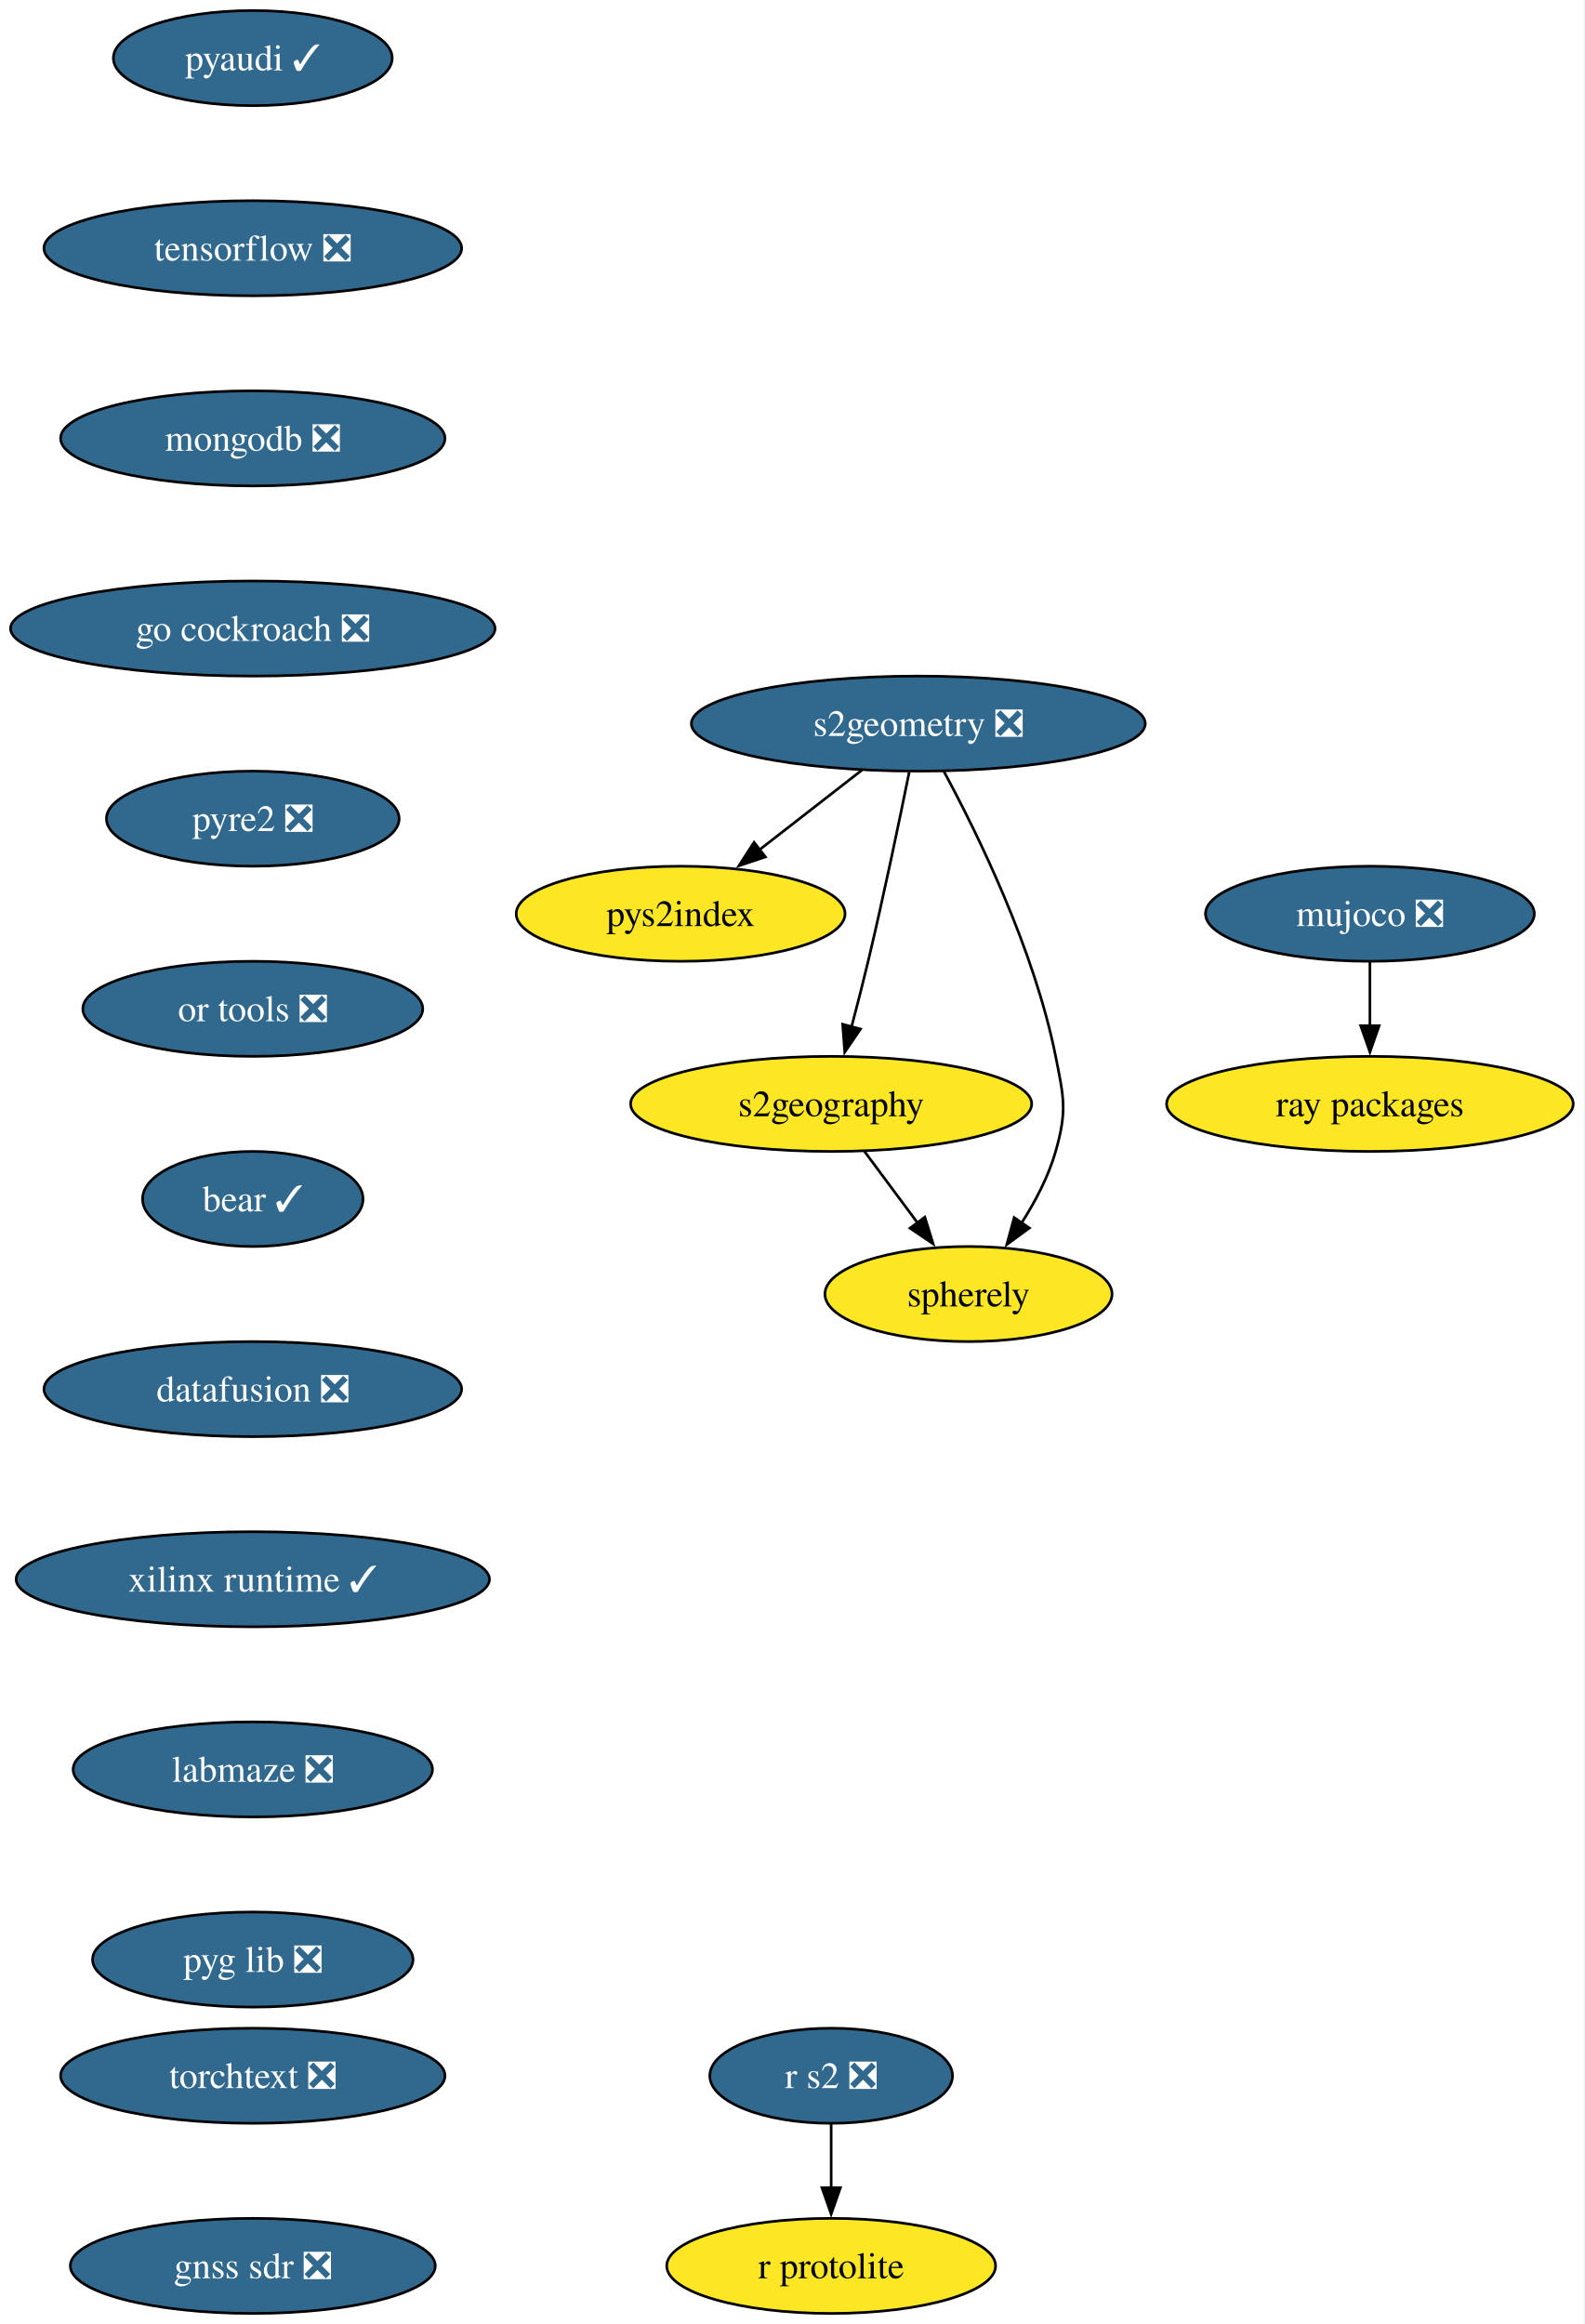
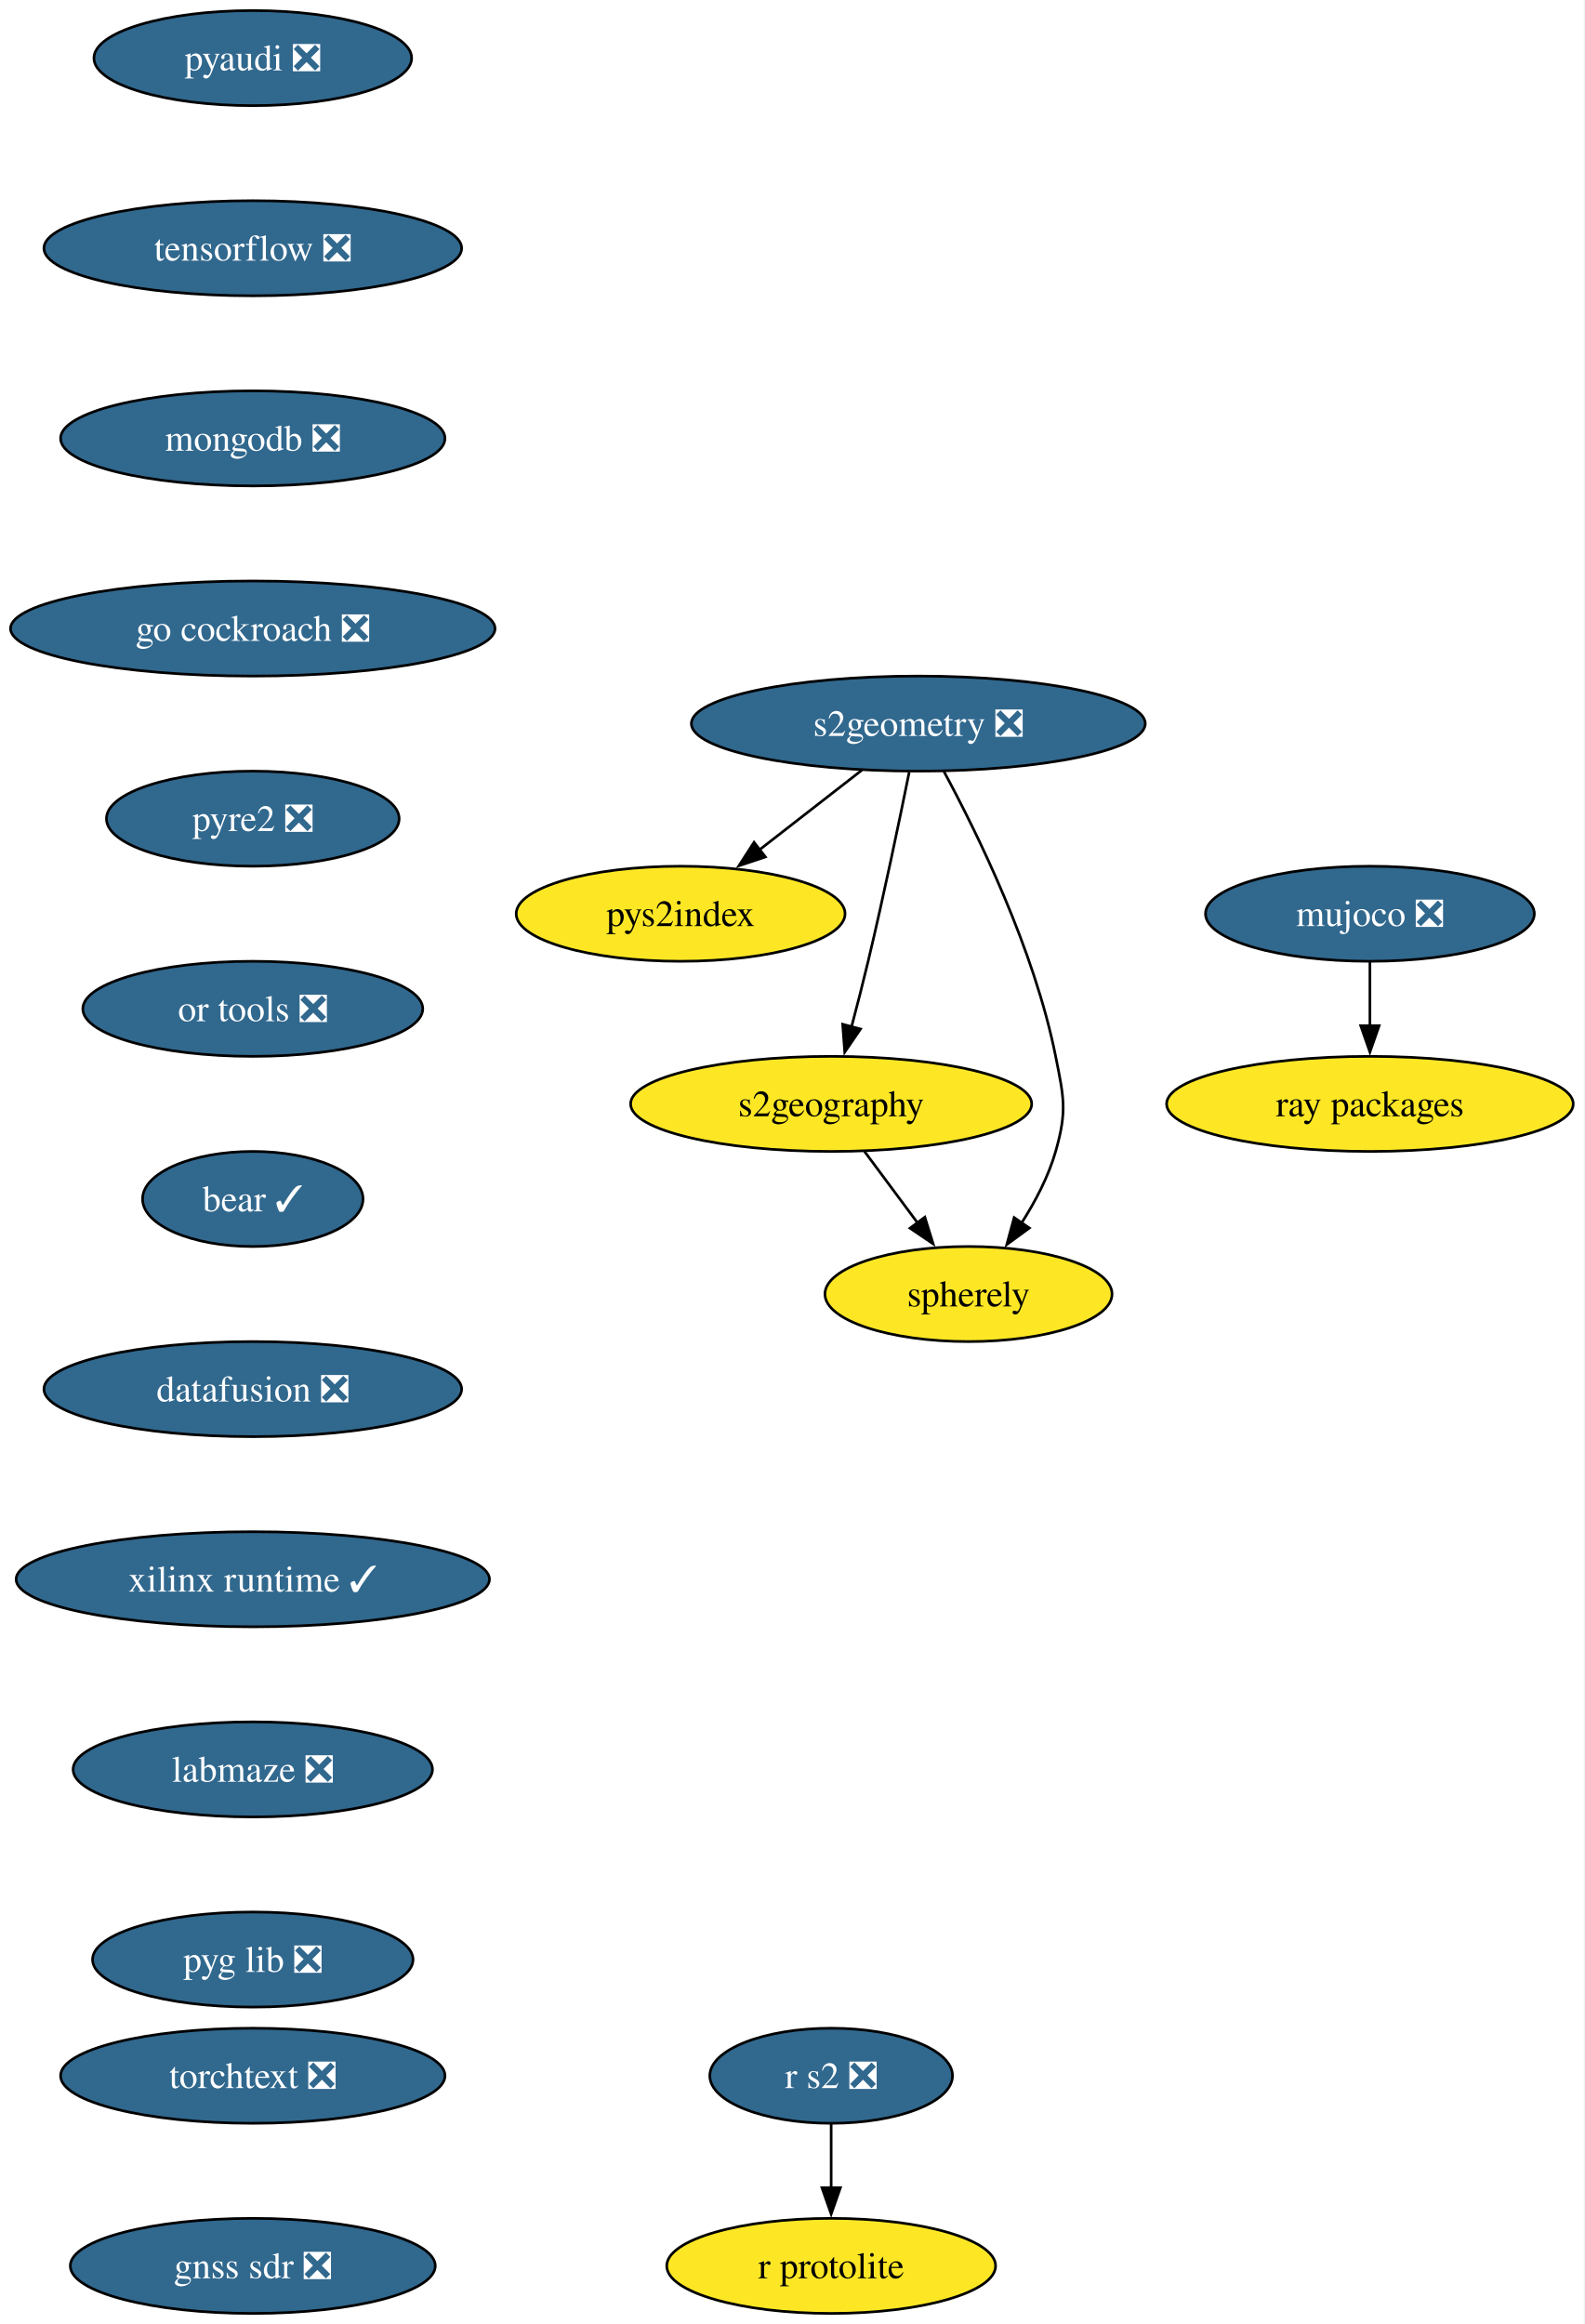
<svg xmlns="http://www.w3.org/2000/svg" xmlns:xlink="http://www.w3.org/1999/xlink" width="600pt" height="880pt" viewBox="0.00 0.00 600.00 880.00">
  <g id="graph0" class="graph" transform="scale(1 1) rotate(0) translate(4 876)">
    <polygon fill="white" stroke="none" points="-4,4 -4,-876 595.71,-876 595.71,4 -4,4" />
    <g id="node1" class="node">
      <g id="a_node1">
-         <a xlink:href="https://github.com/conda-forge/pyaudi-feedstock/pull/55" xlink:title="pyaudi ✓">
-           <ellipse fill="#31688e" stroke="black" cx="91.72" cy="-854" rx="52.79" ry="18" />
-           <text xml:space="preserve" text-anchor="middle" x="91.72" y="-849.33" font-family="Times,serif" font-size="14.00" fill="white">pyaudi ✓</text>
+         <a xlink:href="https://github.com/conda-forge/pyaudi-feedstock/pull/55" xlink:title="pyaudi ❎">
+           <ellipse fill="#31688e" stroke="black" cx="91.72" cy="-854" rx="60.15" ry="18" />
+           <text xml:space="preserve" text-anchor="middle" x="91.72" y="-849.33" font-family="Times,serif" font-size="14.00" fill="white">pyaudi ❎</text>
        </a>
      </g>
    </g>
    <g id="node2" class="node">
      <g id="a_node2">
        <a xlink:href="https://github.com/conda-forge/tensorflow-feedstock/pull/480" xlink:title="tensorflow ❎">
          <ellipse fill="#31688e" stroke="black" cx="91.72" cy="-782" rx="79.09" ry="18" />
          <text xml:space="preserve" text-anchor="middle" x="91.72" y="-777.33" font-family="Times,serif" font-size="14.00" fill="white">tensorflow ❎</text>
        </a>
      </g>
    </g>
    <g id="node3" class="node">
      <g id="a_node3">
        <a xlink:href="https://github.com/conda-forge/mongodb-feedstock/pull/108" xlink:title="mongodb ❎">
          <ellipse fill="#31688e" stroke="black" cx="91.72" cy="-710" rx="72.78" ry="18" />
          <text xml:space="preserve" text-anchor="middle" x="91.72" y="-705.33" font-family="Times,serif" font-size="14.00" fill="white">mongodb ❎</text>
        </a>
      </g>
    </g>
    <g id="node5" class="node">
      <g id="a_node5">
        <a xlink:href="https://github.com/conda-forge/go-cockroach-feedstock/pull/39" xlink:title="go cockroach ❎">
          <ellipse fill="#31688e" stroke="black" cx="91.72" cy="-638" rx="91.72" ry="18" />
          <text xml:space="preserve" text-anchor="middle" x="91.72" y="-633.33" font-family="Times,serif" font-size="14.00" fill="white">go cockroach ❎</text>
        </a>
      </g>
    </g>
    <g id="node4" class="node">
      <g id="a_node4">
        <a xlink:href="https://github.com/conda-forge/r-protolite-feedstock" xlink:title="r protolite">
          <ellipse fill="#fde725" stroke="black" cx="310.72" cy="-18" rx="62.26" ry="18" />
          <text xml:space="preserve" text-anchor="middle" x="310.72" y="-13.32" font-family="Times,serif" font-size="14.00">r protolite</text>
        </a>
      </g>
    </g>
    <g id="node6" class="node">
      <g id="a_node6">
        <a xlink:href="https://github.com/conda-forge/pyre2-feedstock/pull/41" xlink:title="pyre2 ❎">
          <ellipse fill="#31688e" stroke="black" cx="91.72" cy="-566" rx="55.42" ry="18" />
          <text xml:space="preserve" text-anchor="middle" x="91.72" y="-561.33" font-family="Times,serif" font-size="14.00" fill="white">pyre2 ❎</text>
        </a>
      </g>
    </g>
    <g id="node12" class="node">
      <g id="a_node12">
        <a xlink:href="https://github.com/conda-forge/or-tools-feedstock/pull/69" xlink:title="or tools ❎">
          <ellipse fill="#31688e" stroke="black" cx="91.72" cy="-494" rx="64.36" ry="18" />
          <text xml:space="preserve" text-anchor="middle" x="91.72" y="-489.32" font-family="Times,serif" font-size="14.00" fill="white">or tools ❎</text>
        </a>
      </g>
    </g>
    <g id="node7" class="node">
      <g id="a_node7">
        <a xlink:href="https://github.com/conda-forge/s2geometry-feedstock/pull/34" xlink:title="s2geometry ❎">
          <ellipse fill="#31688e" stroke="black" cx="343.72" cy="-602" rx="85.93" ry="18" />
          <text xml:space="preserve" text-anchor="middle" x="343.72" y="-597.33" font-family="Times,serif" font-size="14.00" fill="white">s2geometry ❎</text>
        </a>
      </g>
    </g>
    <g id="node8" class="node">
      <g id="a_node8">
        <a xlink:href="https://github.com/conda-forge/pys2index-feedstock" xlink:title="pys2index">
          <ellipse fill="#fde725" stroke="black" cx="253.72" cy="-530" rx="62.26" ry="18" />
          <text xml:space="preserve" text-anchor="middle" x="253.72" y="-525.33" font-family="Times,serif" font-size="14.00">pys2index</text>
        </a>
      </g>
    </g>
    <g id="edge5" class="edge">
      <path fill="none" stroke="black" d="M322.39,-584.41C310.76,-575.37 296.19,-564.03 283.46,-554.13" />
      <polygon fill="black" stroke="black" points="285.82,-551.53 275.78,-548.16 281.52,-557.06 285.82,-551.53" />
    </g>
    <g id="node9" class="node">
      <g id="a_node9">
        <a xlink:href="https://github.com/conda-forge/s2geography-feedstock" xlink:title="s2geography">
          <ellipse fill="#fde725" stroke="black" cx="310.72" cy="-458" rx="75.94" ry="18" />
          <text xml:space="preserve" text-anchor="middle" x="310.72" y="-453.32" font-family="Times,serif" font-size="14.00">s2geography</text>
        </a>
      </g>
    </g>
    <g id="edge6" class="edge">
      <path fill="none" stroke="black" d="M340.25,-583.55C336.62,-565.57 330.62,-536.74 324.72,-512 322.79,-503.91 320.55,-495.18 318.43,-487.17" />
      <polygon fill="black" stroke="black" points="321.83,-486.35 315.86,-477.6 315.07,-488.16 321.83,-486.35" />
    </g>
    <g id="node10" class="node">
      <g id="a_node10">
        <a xlink:href="https://github.com/conda-forge/spherely-feedstock" xlink:title="spherely">
          <ellipse fill="#fde725" stroke="black" cx="362.72" cy="-386" rx="54.36" ry="18" />
          <text xml:space="preserve" text-anchor="middle" x="362.72" y="-381.32" font-family="Times,serif" font-size="14.00">spherely</text>
        </a>
      </g>
    </g>
    <g id="edge7" class="edge">
      <path fill="none" stroke="black" d="M353.41,-583.89C366.08,-560.44 387.62,-516.57 395.72,-476 398.85,-460.31 400.12,-455.38 395.72,-440 393.01,-430.52 388.05,-421.08 382.79,-412.85" />
      <polygon fill="black" stroke="black" points="385.77,-411 377.22,-404.74 380,-414.96 385.77,-411" />
    </g>
    <g id="edge8" class="edge">
      <path fill="none" stroke="black" d="M323.31,-440.05C329.37,-431.89 336.78,-421.91 343.53,-412.82" />
      <polygon fill="black" stroke="black" points="346.19,-415.12 349.34,-405 340.57,-410.94 346.19,-415.12" />
    </g>
    <g id="node11" class="node">
      <g id="a_node11">
        <a xlink:href="https://github.com/conda-forge/ray-packages-feedstock" xlink:title="ray packages">
          <ellipse fill="#fde725" stroke="black" cx="514.72" cy="-458" rx="76.99" ry="18" />
          <text xml:space="preserve" text-anchor="middle" x="514.72" y="-453.32" font-family="Times,serif" font-size="14.00">ray packages</text>
        </a>
      </g>
    </g>
    <g id="node14" class="node">
      <g id="a_node14">
        <a xlink:href="https://github.com/conda-forge/bear-feedstock/pull/62" xlink:title="bear ✓">
          <ellipse fill="#31688e" stroke="black" cx="91.72" cy="-422" rx="41.74" ry="18" />
          <text xml:space="preserve" text-anchor="middle" x="91.72" y="-417.32" font-family="Times,serif" font-size="14.00" fill="white">bear ✓</text>
        </a>
      </g>
    </g>
    <g id="node13" class="node">
      <g id="a_node13">
        <a xlink:href="https://github.com/conda-forge/r-s2-feedstock/pull/25" xlink:title="r s2 ❎">
          <ellipse fill="#31688e" stroke="black" cx="310.72" cy="-90" rx="45.95" ry="18" />
          <text xml:space="preserve" text-anchor="middle" x="310.72" y="-85.33" font-family="Times,serif" font-size="14.00" fill="white">r s2 ❎</text>
        </a>
      </g>
    </g>
    <g id="edge10" class="edge">
      <path fill="none" stroke="black" d="M310.72,-71.7C310.72,-64.41 310.72,-55.73 310.72,-47.54" />
      <polygon fill="black" stroke="black" points="314.22,-47.62 310.72,-37.62 307.22,-47.62 314.22,-47.62" />
    </g>
    <g id="node15" class="node">
      <g id="a_node15">
        <a xlink:href="https://github.com/conda-forge/datafusion-feedstock/pull/77" xlink:title="datafusion ❎">
          <ellipse fill="#31688e" stroke="black" cx="91.72" cy="-350" rx="79.09" ry="18" />
          <text xml:space="preserve" text-anchor="middle" x="91.72" y="-345.32" font-family="Times,serif" font-size="14.00" fill="white">datafusion ❎</text>
        </a>
      </g>
    </g>
    <g id="node16" class="node">
      <g id="a_node16">
        <a xlink:href="https://github.com/conda-forge/xilinx-runtime-feedstock/pull/49" xlink:title="xilinx runtime ✓">
          <ellipse fill="#31688e" stroke="black" cx="91.72" cy="-278" rx="89.61" ry="18" />
          <text xml:space="preserve" text-anchor="middle" x="91.72" y="-273.32" font-family="Times,serif" font-size="14.00" fill="white">xilinx runtime ✓</text>
        </a>
      </g>
    </g>
    <g id="node18" class="node">
      <g id="a_node18">
        <a xlink:href="https://github.com/conda-forge/labmaze-feedstock/pull/19" xlink:title="labmaze ❎">
          <ellipse fill="#31688e" stroke="black" cx="91.72" cy="-206" rx="68.04" ry="18" />
          <text xml:space="preserve" text-anchor="middle" x="91.72" y="-201.33" font-family="Times,serif" font-size="14.00" fill="white">labmaze ❎</text>
        </a>
      </g>
    </g>
    <g id="node17" class="node">
      <g id="a_node17">
        <a xlink:href="https://github.com/conda-forge/mujoco-feedstock/pull/118" xlink:title="mujoco ❎">
          <ellipse fill="#31688e" stroke="black" cx="514.72" cy="-530" rx="62.26" ry="18" />
          <text xml:space="preserve" text-anchor="middle" x="514.72" y="-525.33" font-family="Times,serif" font-size="14.00" fill="white">mujoco ❎</text>
        </a>
      </g>
    </g>
    <g id="edge14" class="edge">
      <path fill="none" stroke="black" d="M514.72,-511.7C514.72,-504.41 514.72,-495.73 514.72,-487.54" />
      <polygon fill="black" stroke="black" points="518.22,-487.62 514.72,-477.62 511.22,-487.62 518.22,-487.62" />
    </g>
    <g id="node19" class="node">
      <g id="a_node19">
        <a xlink:href="https://github.com/conda-forge/pyg-lib-feedstock/pull/47" xlink:title="pyg lib ❎">
          <ellipse fill="#31688e" stroke="black" cx="91.72" cy="-134" rx="60.68" ry="18" />
          <text xml:space="preserve" text-anchor="middle" x="91.72" y="-129.32" font-family="Times,serif" font-size="14.00" fill="white">pyg lib ❎</text>
        </a>
      </g>
    </g>
    <g id="node20" class="node">
      <g id="a_node20">
        <a xlink:href="https://github.com/conda-forge/torchtext-feedstock/pull/38" xlink:title="torchtext ❎">
          <ellipse fill="#31688e" stroke="black" cx="91.72" cy="-90" rx="72.78" ry="18" />
          <text xml:space="preserve" text-anchor="middle" x="91.72" y="-85.33" font-family="Times,serif" font-size="14.00" fill="white">torchtext ❎</text>
        </a>
      </g>
    </g>
    <g id="node21" class="node">
      <g id="a_node21">
        <a xlink:href="https://github.com/conda-forge/gnss-sdr-feedstock/pull/45" xlink:title="gnss sdr ❎">
          <ellipse fill="#31688e" stroke="black" cx="91.72" cy="-18" rx="69.1" ry="18" />
          <text xml:space="preserve" text-anchor="middle" x="91.72" y="-13.32" font-family="Times,serif" font-size="14.00" fill="white">gnss sdr ❎</text>
        </a>
      </g>
    </g>
  </g>
</svg>
